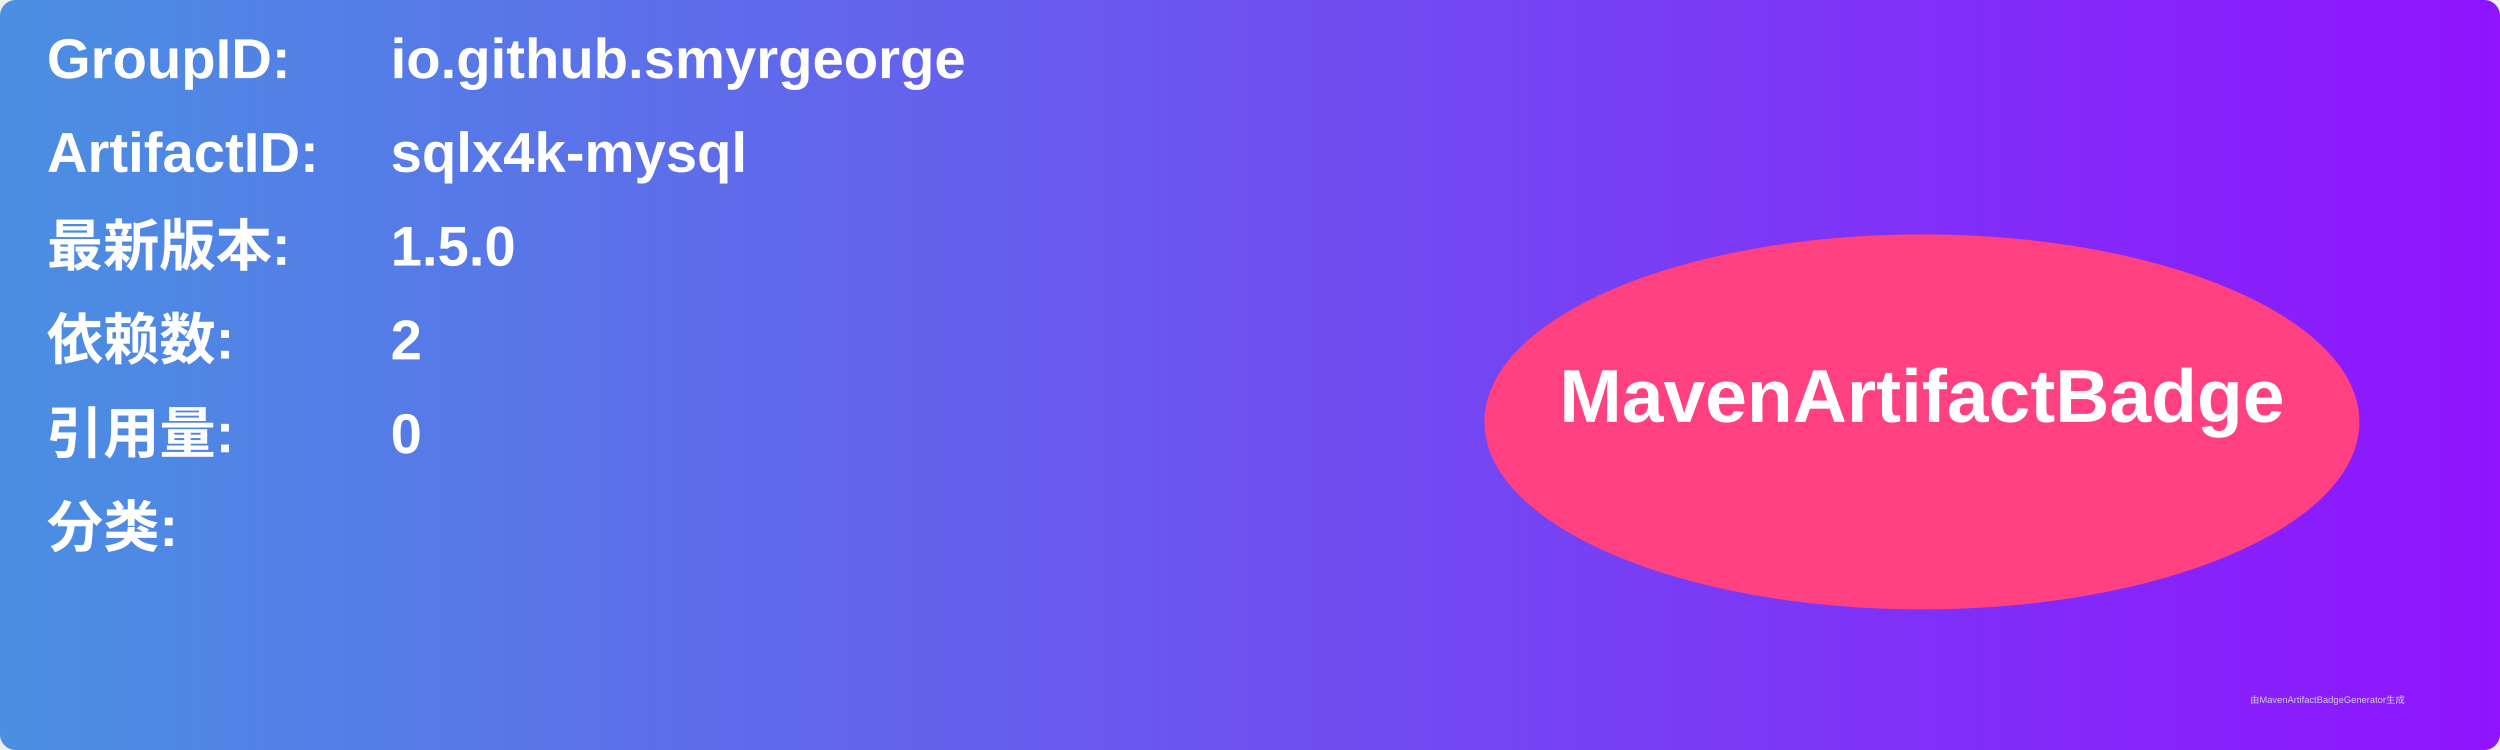
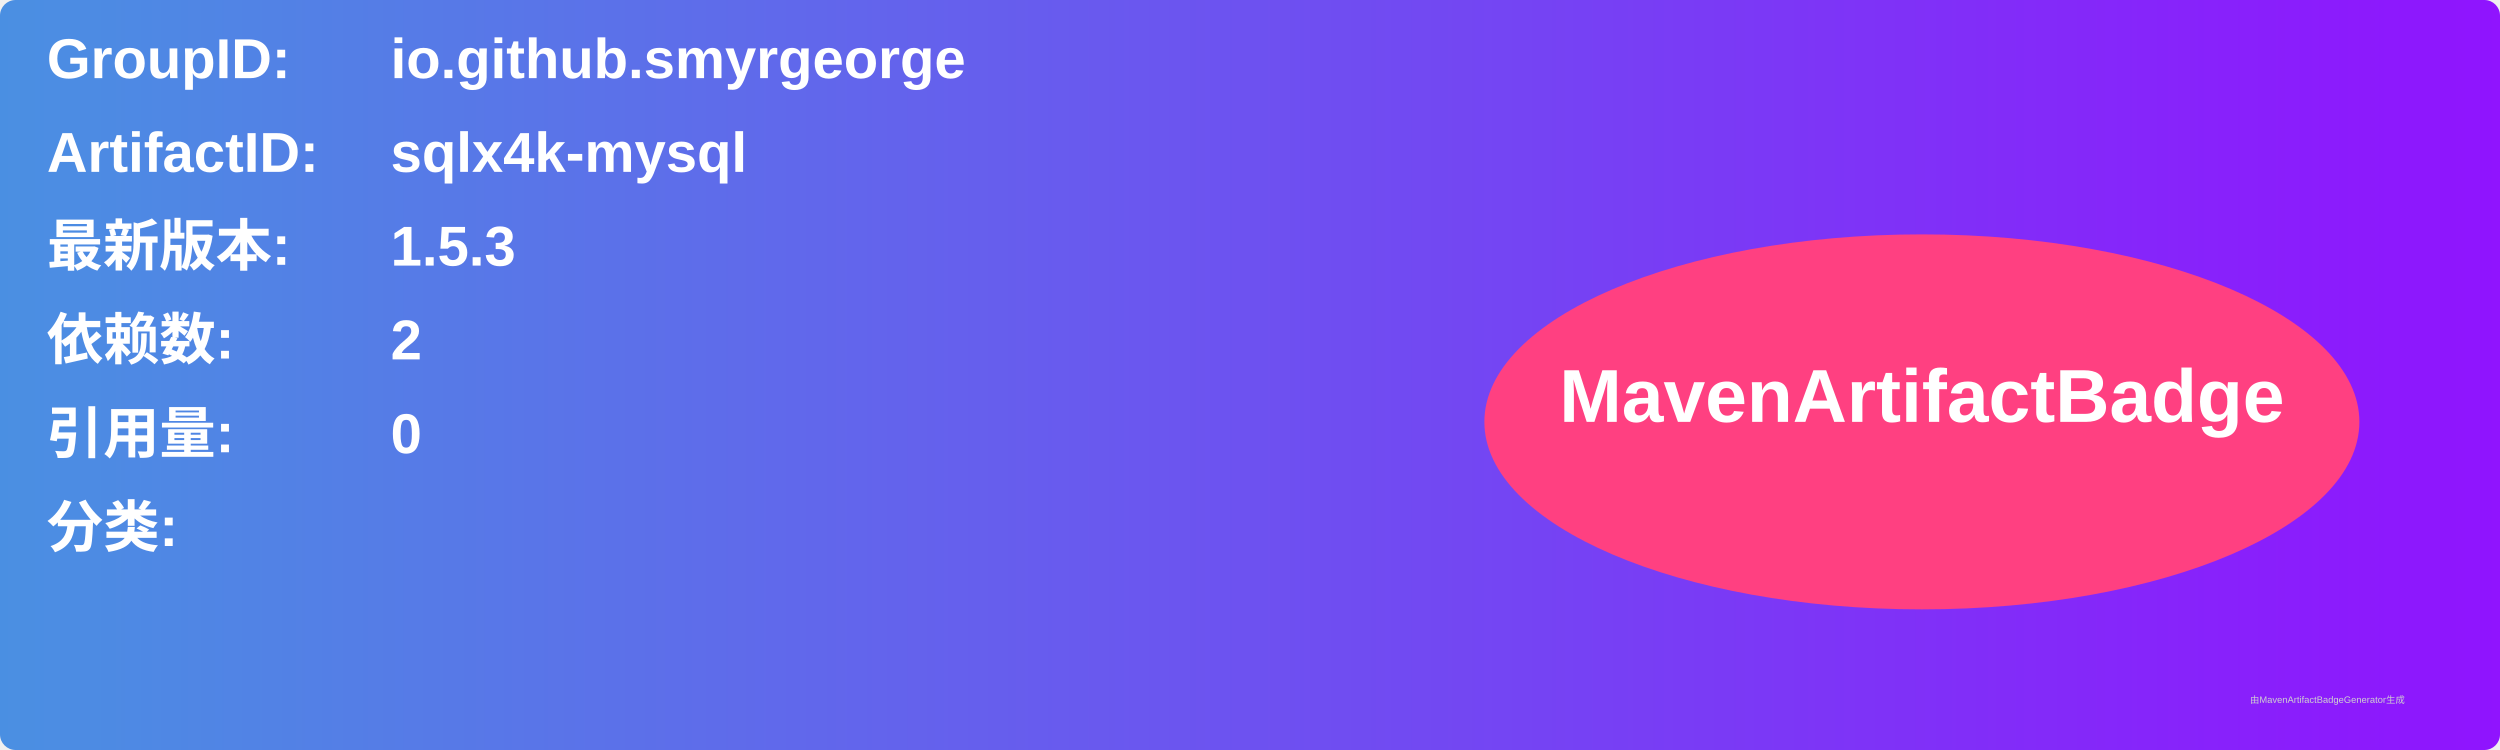
<svg xmlns="http://www.w3.org/2000/svg" width="800" height="240" viewBox="0 0 800 240">
  <linearGradient id="grad" x1="0%" y1="0%" x2="100%" y2="0%">
    <stop offset="0%" stop-color="#4a90e2" />
    <stop offset="100%" stop-color="#9013fe" />
  </linearGradient>
  <rect width="100%" height="100%" rx="5" ry="5" fill="url(#grad)" />
  <g transform="translate(15, 15)">
    <text x="0" y="10" font-family="Arial" font-size="18" fill="white" font-weight="bold" width="260">GroupID:</text>
    <text x="110" y="10" font-family="Arial" font-size="18" fill="white" font-weight="bold" width="460">io.github.smyrgeorge</text>
    <text x="0" y="40" font-family="Arial" font-size="18" fill="white" font-weight="bold" width="260">ArtifactID:</text>
    <text x="110" y="40" font-family="Arial" font-size="18" fill="white" font-weight="bold" width="460">sqlx4k-mysql</text>
    <text x="0" y="70" font-family="Arial" font-size="18" fill="white" font-weight="bold">最新版本:</text>
    <text x="110" y="70" font-family="Arial" font-size="18" fill="white" font-weight="bold">
-       <tspan font-weight="bold">1.5.0</tspan>
+       <tspan font-weight="bold">1.5.3</tspan>
    </text>
    <text x="0" y="100" font-family="Arial" font-size="18" fill="white" font-weight="bold">依赖数: </text>
    <text x="110" y="100" font-family="Arial" font-size="18" fill="white">
      <tspan font-weight="bold">2</tspan>
    </text>
    <text x="0" y="130" font-family="Arial" font-size="18" fill="white" font-weight="bold">引用量: </text>
    <text x="110" y="130" font-family="Arial" font-size="18" fill="white">
      <tspan font-weight="bold">0</tspan>
    </text>
    <text x="0" y="160" font-family="Arial" font-size="18" fill="white" font-weight="bold">分类:</text>
    <text x="10" y="190" font-family="Arial" font-size="10" fill="white">
      <tspan font-weight="bold" />
    </text>
    <ellipse cx="600" cy="120" rx="140" ry="60" fill="#ff4081" />
    <text x="600" y="120" text-anchor="middle" font-family="Arial" font-size="24" fill="white" font-weight="bold">MavenArtifactBadge</text>
  </g>
  <text x="720" y="225" font-family="Arial" font-size="3" fill="#d0d0d0">由MavenArtifactBadgeGenerator生成</text>
</svg>
